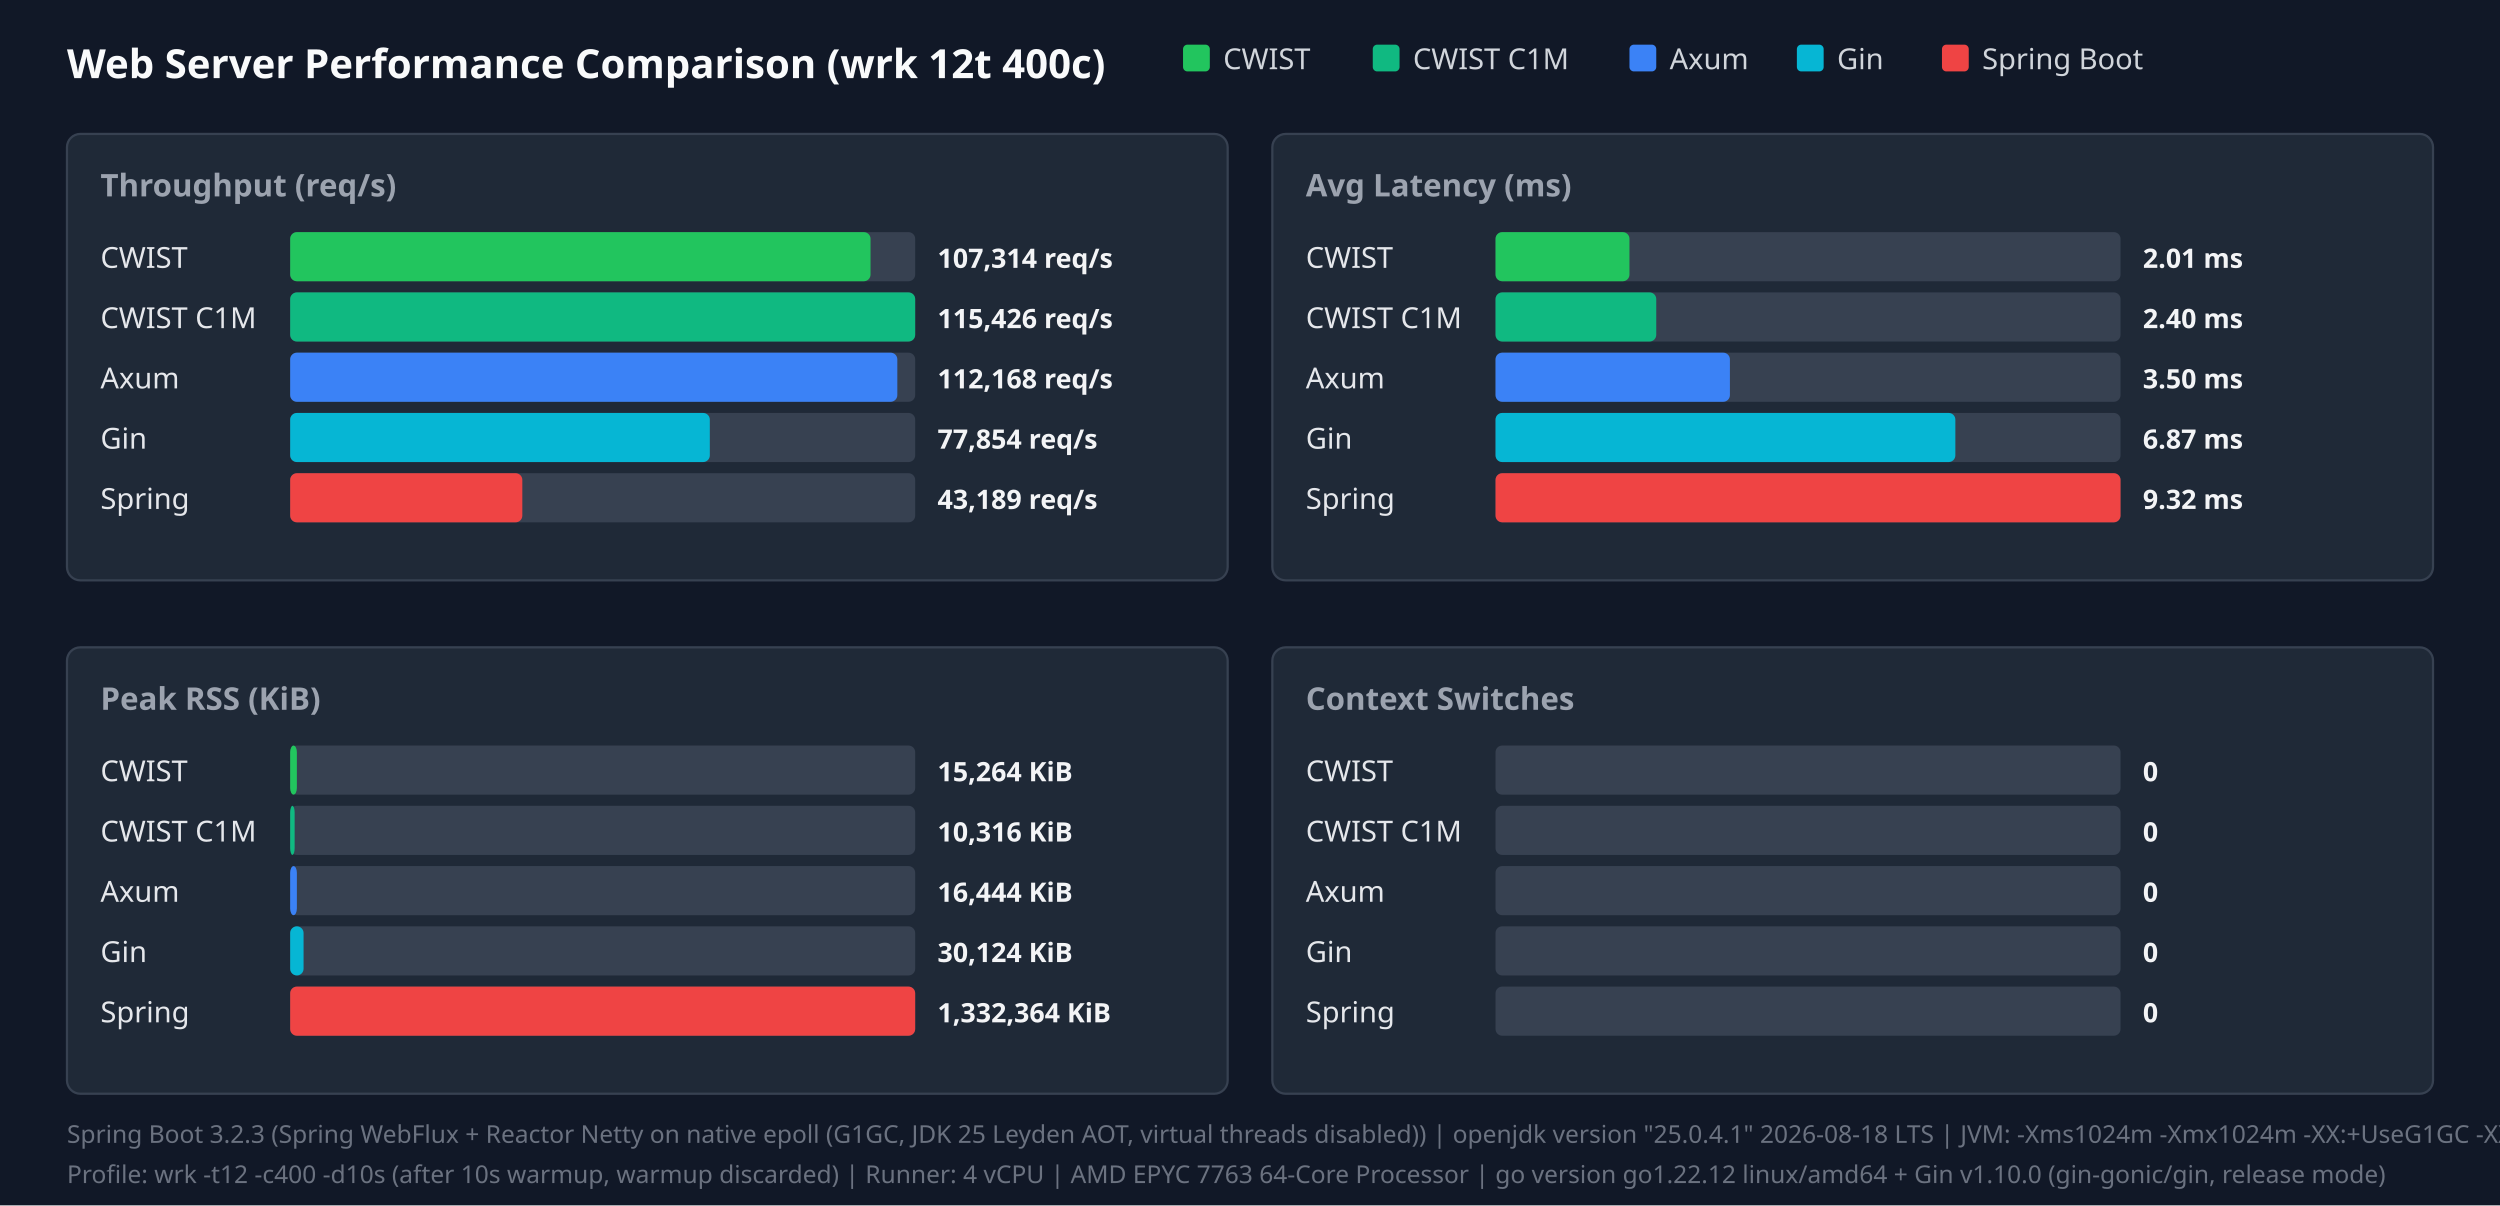
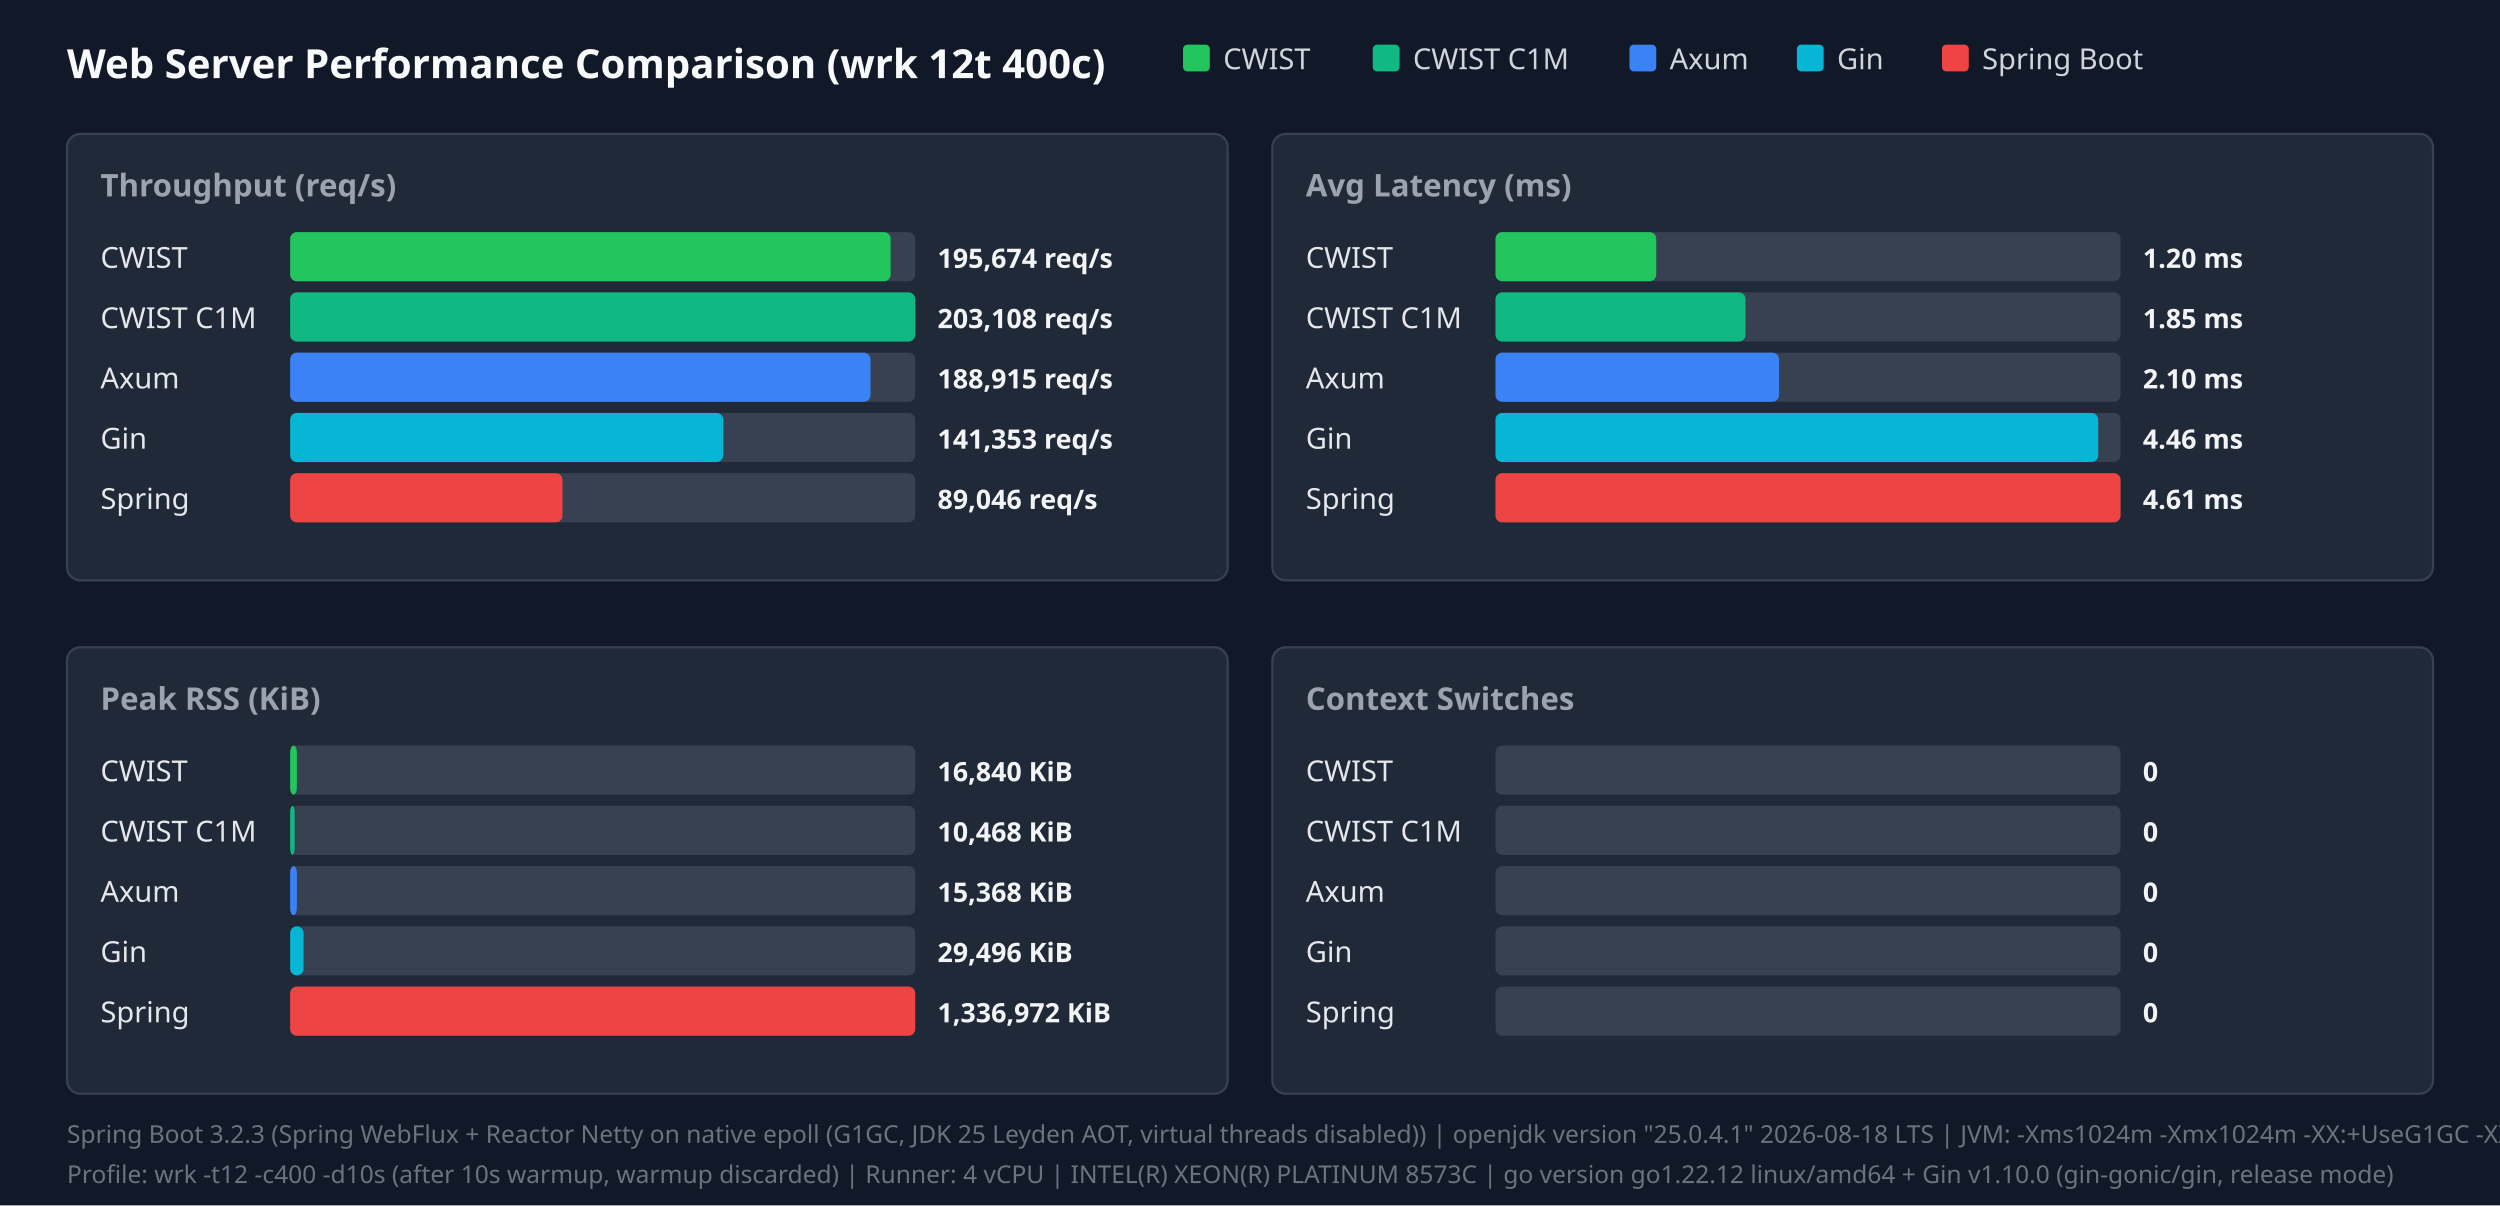
<svg xmlns="http://www.w3.org/2000/svg" width="1120" height="540" viewBox="0 0 1120 540">
  <style>.title{font:18px sans-serif;font-weight:bold;fill:#f9fafb}.panel-title{font:14px sans-serif;font-weight:600;fill:#9ca3af}.legend{font:13px sans-serif;fill:#d1d5db}.bar-label{font:13px sans-serif;font-weight:500;fill:#e5e7eb}.bar-val{font:12px sans-serif;font-weight:bold;fill:#f3f4f6}.footer{font:11px sans-serif;fill:#6b7280}</style>
  <rect width="100%" height="100%" fill="#111827" />
  <text x="30" y="35" class="title">Web Server Performance Comparison (wrk 12t 400c)</text>
  <rect x="530" y="20" width="12" height="12" fill="#22c55e" rx="2" />
  <text x="548" y="31" class="legend">CWIST</text>
  <rect x="615" y="20" width="12" height="12" fill="#10b981" rx="2" />
  <text x="633" y="31" class="legend">CWIST C1M</text>
  <rect x="730" y="20" width="12" height="12" fill="#3b82f6" rx="2" />
  <text x="748" y="31" class="legend">Axum</text>
  <rect x="805" y="20" width="12" height="12" fill="#06b6d4" rx="2" />
  <text x="823" y="31" class="legend">Gin</text>
  <rect x="870" y="20" width="12" height="12" fill="#ef4444" rx="2" />
  <text x="888" y="31" class="legend">Spring Boot</text>
  <rect x="30" y="60" width="520" height="200" fill="#1f2937" rx="6" stroke="#374151" />
  <text x="45" y="88" class="panel-title">Throughput (req/s)</text>
  <text x="45" y="120" class="bar-label">CWIST</text>
  <rect x="130" y="104" width="280" height="22" fill="#374151" rx="3" />
-   <rect x="130" y="104" width="260" height="22" fill="#22c55e" rx="3" />
-   <text x="420" y="120" class="bar-val">107,314 req/s</text>
+   <rect x="130" y="104" width="269" height="22" fill="#22c55e" rx="3" />
+   <text x="420" y="120" class="bar-val">195,674 req/s</text>
  <text x="45" y="147" class="bar-label">CWIST C1M</text>
  <rect x="130" y="131" width="280" height="22" fill="#374151" rx="3" />
  <rect x="130" y="131" width="280" height="22" fill="#10b981" rx="3" />
-   <text x="420" y="147" class="bar-val">115,426 req/s</text>
+   <text x="420" y="147" class="bar-val">203,108 req/s</text>
  <text x="45" y="174" class="bar-label">Axum</text>
  <rect x="130" y="158" width="280" height="22" fill="#374151" rx="3" />
-   <rect x="130" y="158" width="272" height="22" fill="#3b82f6" rx="3" />
-   <text x="420" y="174" class="bar-val">112,168 req/s</text>
+   <rect x="130" y="158" width="260" height="22" fill="#3b82f6" rx="3" />
+   <text x="420" y="174" class="bar-val">188,915 req/s</text>
  <text x="45" y="201" class="bar-label">Gin</text>
  <rect x="130" y="185" width="280" height="22" fill="#374151" rx="3" />
-   <rect x="130" y="185" width="188" height="22" fill="#06b6d4" rx="3" />
-   <text x="420" y="201" class="bar-val">77,854 req/s</text>
+   <rect x="130" y="185" width="194" height="22" fill="#06b6d4" rx="3" />
+   <text x="420" y="201" class="bar-val">141,353 req/s</text>
  <text x="45" y="228" class="bar-label">Spring</text>
  <rect x="130" y="212" width="280" height="22" fill="#374151" rx="3" />
-   <rect x="130" y="212" width="104" height="22" fill="#ef4444" rx="3" />
-   <text x="420" y="228" class="bar-val">43,189 req/s</text>
+   <rect x="130" y="212" width="122" height="22" fill="#ef4444" rx="3" />
+   <text x="420" y="228" class="bar-val">89,046 req/s</text>
  <rect x="570" y="60" width="520" height="200" fill="#1f2937" rx="6" stroke="#374151" />
  <text x="585" y="88" class="panel-title">Avg Latency (ms)</text>
  <text x="585" y="120" class="bar-label">CWIST</text>
  <rect x="670" y="104" width="280" height="22" fill="#374151" rx="3" />
-   <rect x="670" y="104" width="60" height="22" fill="#22c55e" rx="3" />
-   <text x="960" y="120" class="bar-val">2.01 ms</text>
+   <rect x="670" y="104" width="72" height="22" fill="#22c55e" rx="3" />
+   <text x="960" y="120" class="bar-val">1.20 ms</text>
  <text x="585" y="147" class="bar-label">CWIST C1M</text>
  <rect x="670" y="131" width="280" height="22" fill="#374151" rx="3" />
-   <rect x="670" y="131" width="72" height="22" fill="#10b981" rx="3" />
-   <text x="960" y="147" class="bar-val">2.40 ms</text>
+   <rect x="670" y="131" width="112" height="22" fill="#10b981" rx="3" />
+   <text x="960" y="147" class="bar-val">1.85 ms</text>
  <text x="585" y="174" class="bar-label">Axum</text>
  <rect x="670" y="158" width="280" height="22" fill="#374151" rx="3" />
-   <rect x="670" y="158" width="105" height="22" fill="#3b82f6" rx="3" />
-   <text x="960" y="174" class="bar-val">3.50 ms</text>
+   <rect x="670" y="158" width="127" height="22" fill="#3b82f6" rx="3" />
+   <text x="960" y="174" class="bar-val">2.10 ms</text>
  <text x="585" y="201" class="bar-label">Gin</text>
  <rect x="670" y="185" width="280" height="22" fill="#374151" rx="3" />
-   <rect x="670" y="185" width="206" height="22" fill="#06b6d4" rx="3" />
-   <text x="960" y="201" class="bar-val">6.87 ms</text>
+   <rect x="670" y="185" width="270" height="22" fill="#06b6d4" rx="3" />
+   <text x="960" y="201" class="bar-val">4.46 ms</text>
  <text x="585" y="228" class="bar-label">Spring</text>
  <rect x="670" y="212" width="280" height="22" fill="#374151" rx="3" />
  <rect x="670" y="212" width="280" height="22" fill="#ef4444" rx="3" />
-   <text x="960" y="228" class="bar-val">9.32 ms</text>
+   <text x="960" y="228" class="bar-val">4.61 ms</text>
  <rect x="30" y="290" width="520" height="200" fill="#1f2937" rx="6" stroke="#374151" />
  <text x="45" y="318" class="panel-title">Peak RSS (KiB)</text>
  <text x="45" y="350" class="bar-label">CWIST</text>
  <rect x="130" y="334" width="280" height="22" fill="#374151" rx="3" />
  <rect x="130" y="334" width="3" height="22" fill="#22c55e" rx="3" />
-   <text x="420" y="350" class="bar-val">15,264 KiB</text>
+   <text x="420" y="350" class="bar-val">16,840 KiB</text>
  <text x="45" y="377" class="bar-label">CWIST C1M</text>
  <rect x="130" y="361" width="280" height="22" fill="#374151" rx="3" />
  <rect x="130" y="361" width="2" height="22" fill="#10b981" rx="3" />
-   <text x="420" y="377" class="bar-val">10,316 KiB</text>
+   <text x="420" y="377" class="bar-val">10,468 KiB</text>
  <text x="45" y="404" class="bar-label">Axum</text>
  <rect x="130" y="388" width="280" height="22" fill="#374151" rx="3" />
  <rect x="130" y="388" width="3" height="22" fill="#3b82f6" rx="3" />
-   <text x="420" y="404" class="bar-val">16,444 KiB</text>
+   <text x="420" y="404" class="bar-val">15,368 KiB</text>
  <text x="45" y="431" class="bar-label">Gin</text>
  <rect x="130" y="415" width="280" height="22" fill="#374151" rx="3" />
  <rect x="130" y="415" width="6" height="22" fill="#06b6d4" rx="3" />
-   <text x="420" y="431" class="bar-val">30,124 KiB</text>
+   <text x="420" y="431" class="bar-val">29,496 KiB</text>
  <text x="45" y="458" class="bar-label">Spring</text>
  <rect x="130" y="442" width="280" height="22" fill="#374151" rx="3" />
  <rect x="130" y="442" width="280" height="22" fill="#ef4444" rx="3" />
-   <text x="420" y="458" class="bar-val">1,332,364 KiB</text>
+   <text x="420" y="458" class="bar-val">1,336,972 KiB</text>
  <rect x="570" y="290" width="520" height="200" fill="#1f2937" rx="6" stroke="#374151" />
  <text x="585" y="318" class="panel-title">Context Switches</text>
  <text x="585" y="350" class="bar-label">CWIST</text>
  <rect x="670" y="334" width="280" height="22" fill="#374151" rx="3" />
  <text x="960" y="350" class="bar-val">0</text>
  <text x="585" y="377" class="bar-label">CWIST C1M</text>
  <rect x="670" y="361" width="280" height="22" fill="#374151" rx="3" />
  <text x="960" y="377" class="bar-val">0</text>
  <text x="585" y="404" class="bar-label">Axum</text>
  <rect x="670" y="388" width="280" height="22" fill="#374151" rx="3" />
  <text x="960" y="404" class="bar-val">0</text>
  <text x="585" y="431" class="bar-label">Gin</text>
  <rect x="670" y="415" width="280" height="22" fill="#374151" rx="3" />
  <text x="960" y="431" class="bar-val">0</text>
  <text x="585" y="458" class="bar-label">Spring</text>
  <rect x="670" y="442" width="280" height="22" fill="#374151" rx="3" />
  <text x="960" y="458" class="bar-val">0</text>
  <text x="30" y="512" class="footer">Spring Boot 3.2.3 (Spring WebFlux + Reactor Netty on native epoll (G1GC, JDK 25 Leyden AOT, virtual threads disabled)) | openjdk version "25.0.4.1" 2026-08-18 LTS | JVM: -Xms1024m -Xmx1024m   -XX:+UseG1GC -XX:GCTimeRatio=99 -XX:G1HeapRegionSize=1m   -XX:+AlwaysPreTouch   -XX:CompileThreshold=1500 -XX:CICompilerCount=4   -Djava.security.egd=file:/dev/urandom   -Djava.net.preferIPv4Stack=true   -Dio.netty.allocator.type=pooled   -Dio.netty.leakDetection.level=disabled   -Dio.netty.buffer.checkBounds=false   -Dio.netty.buffer.checkAccessible=false   -Dreactor.netty.ioWorkerCount=4   -Xlog:gc*:file=/tmp/spring_gc.log:time,uptime,level,tags -XX:+AOTClassLinking -XX:AOTCache=/tmp/spring_bench/app.aot (JEP 483 + JEP 514 single-step AOT)</text>
-   <text x="30" y="530" class="footer">Profile: wrk -t12 -c400 -d10s (after 10s warmup, warmup discarded) | Runner: 4 vCPU | AMD EPYC 7763 64-Core Processor | go version go1.22.12 linux/amd64 + Gin v1.10.0 (gin-gonic/gin, release mode)</text>
+   <text x="30" y="530" class="footer">Profile: wrk -t12 -c400 -d10s (after 10s warmup, warmup discarded) | Runner: 4 vCPU | INTEL(R) XEON(R) PLATINUM 8573C | go version go1.22.12 linux/amd64 + Gin v1.10.0 (gin-gonic/gin, release mode)</text>
</svg>
